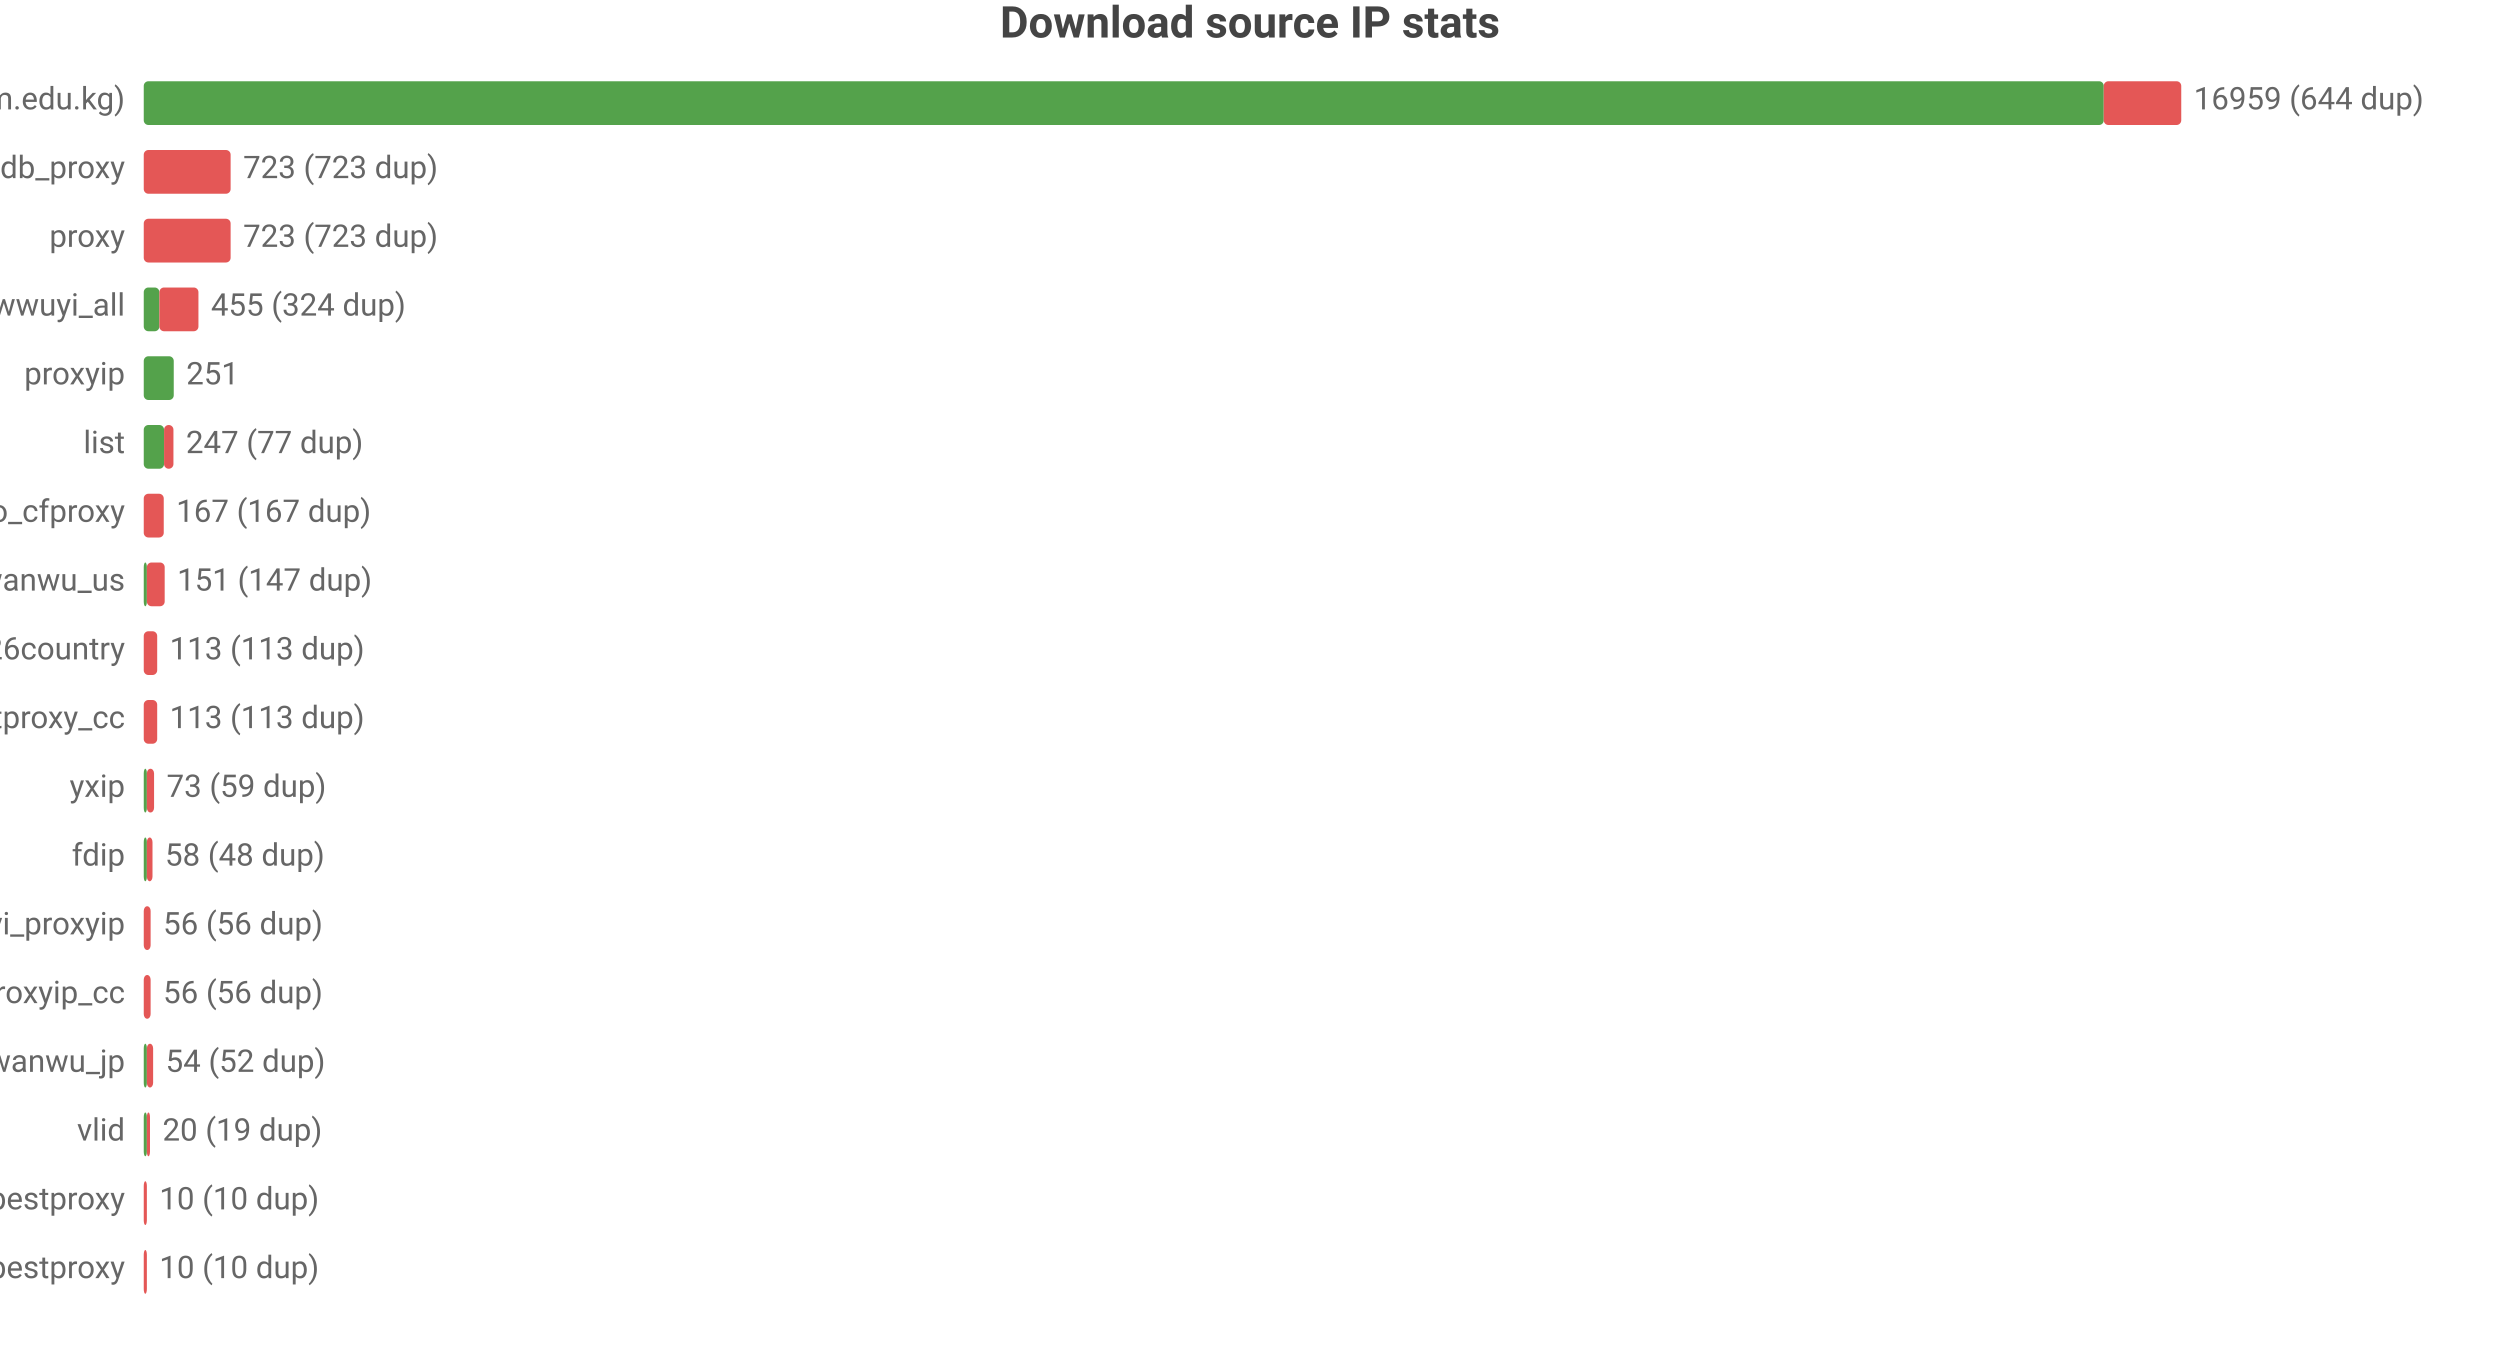
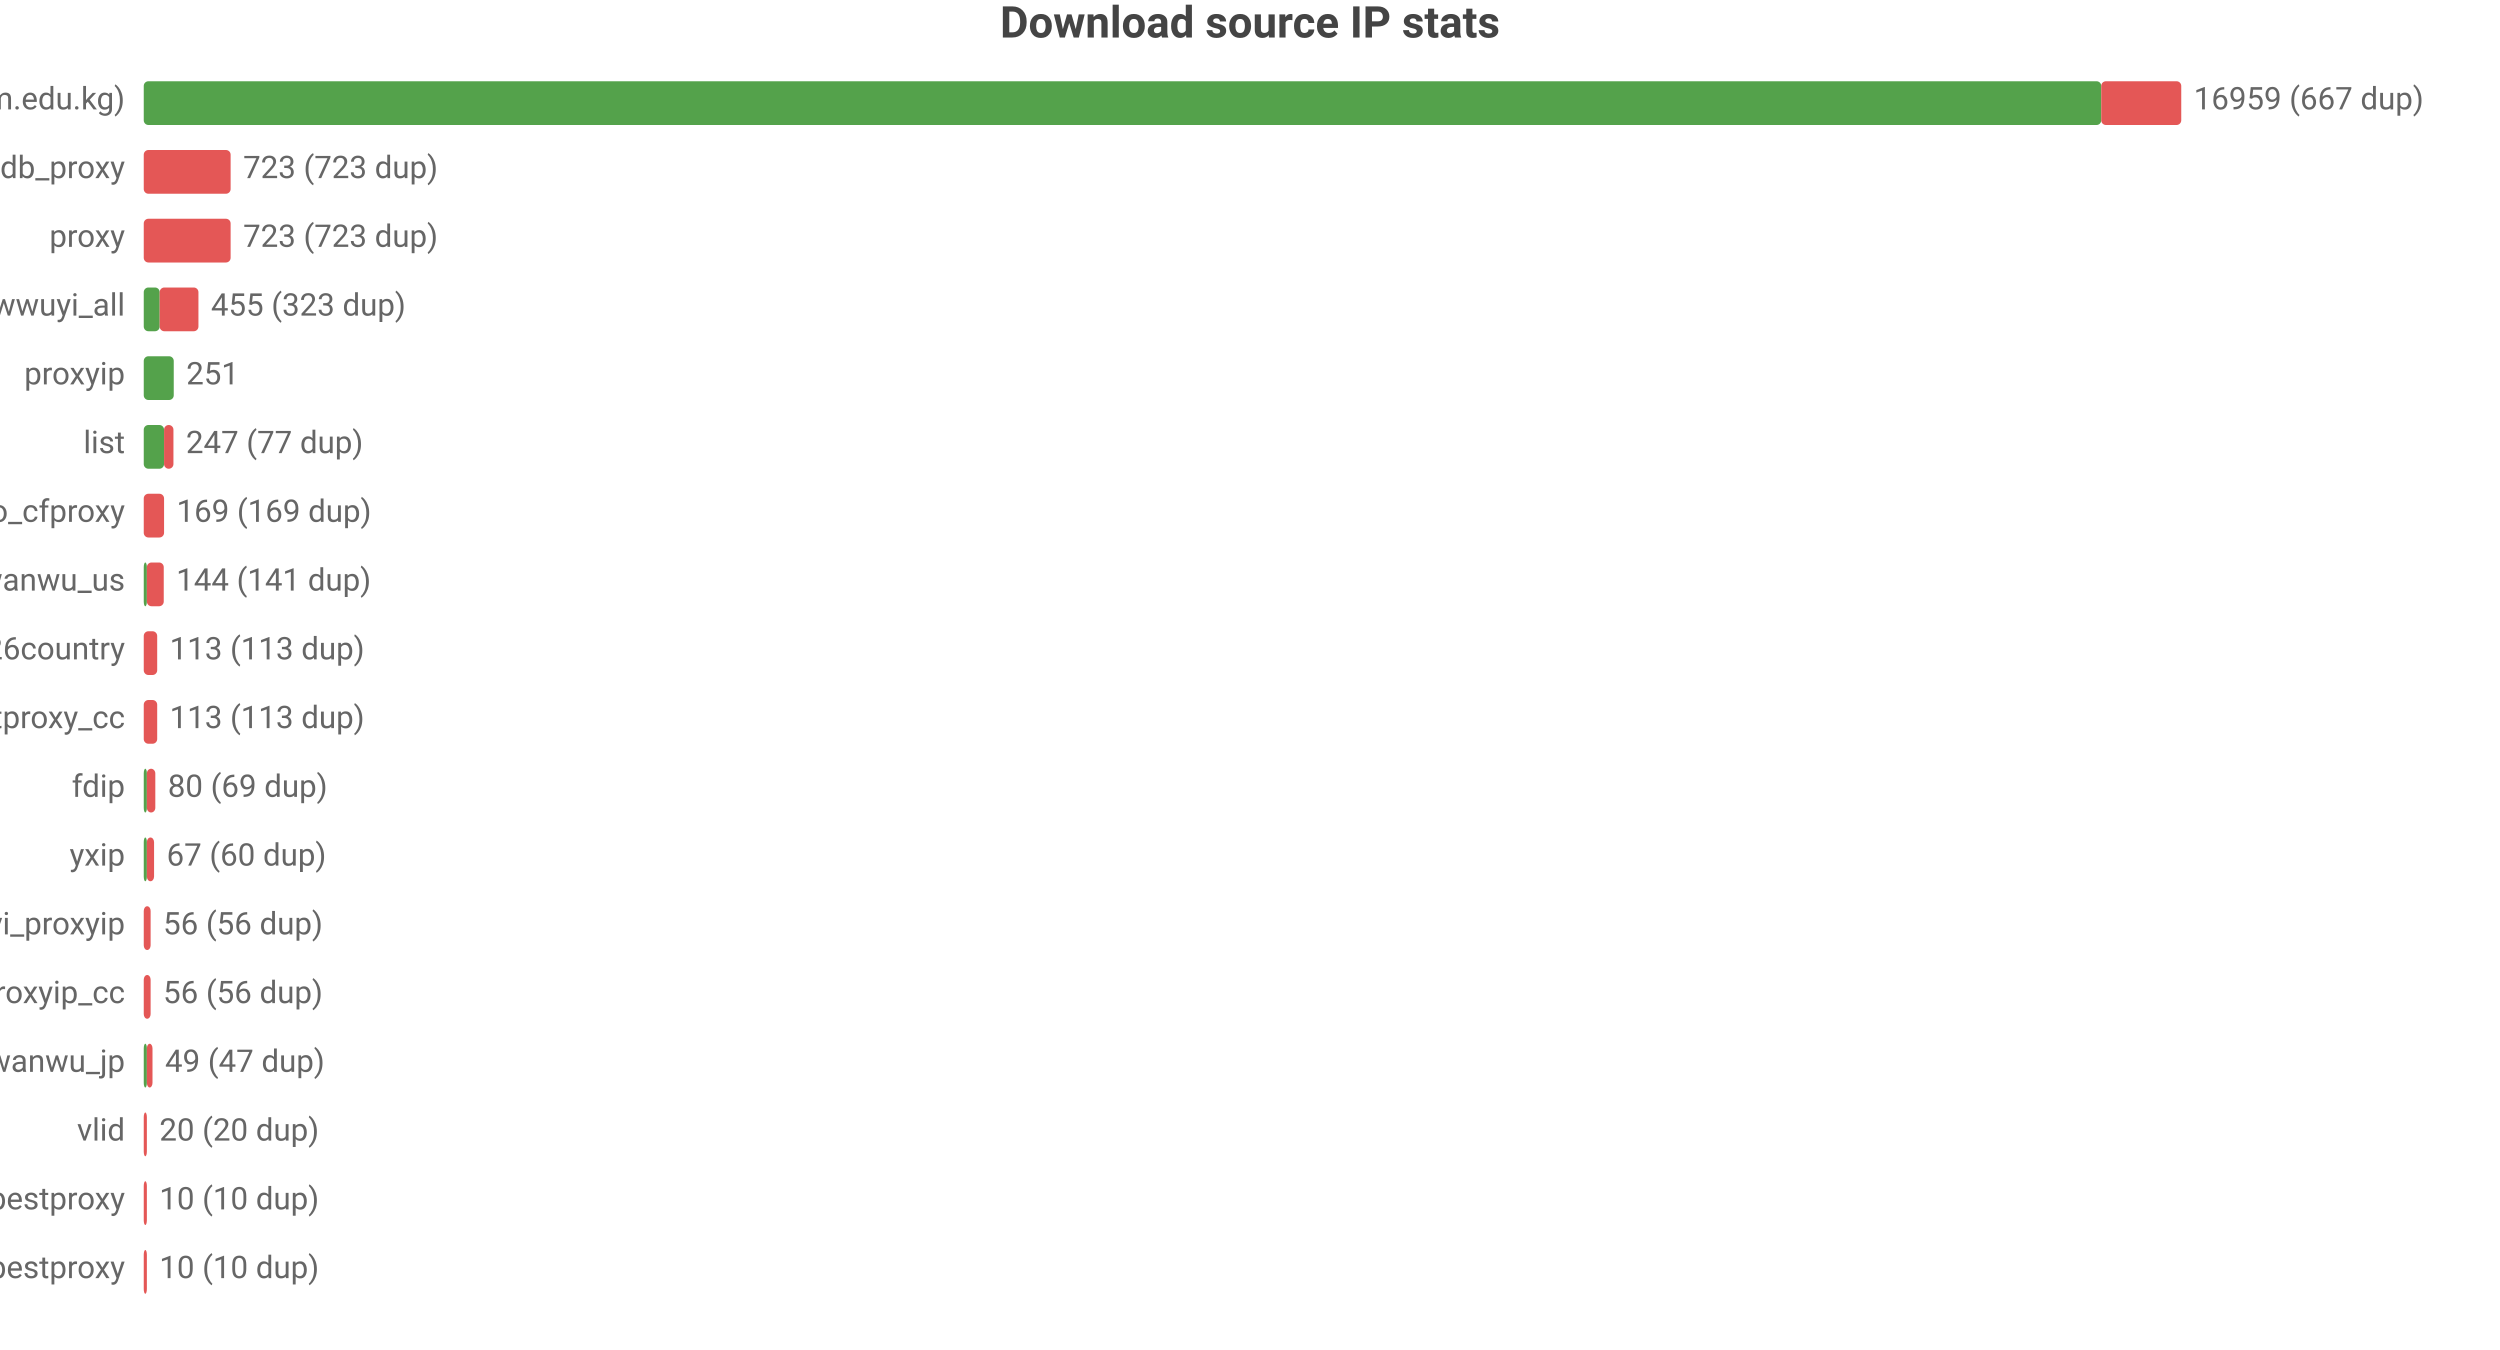
<svg xmlns="http://www.w3.org/2000/svg" width="800" height="432" viewBox="0 0 800 432">
  <rect width="800" height="432" fill="#ffffff" />
  <style>text{font-family:system-ui,-apple-system,'Segoe UI',Roboto,'PingFang SC','Microsoft YaHei','Noto Sans CJK SC',sans-serif}.g{stroke:#e8e8e8;stroke-width:1}.a{stroke:#999;stroke-width:1}.t{font-size:10px;fill:#666}.m{font-size:10px;text-anchor:middle;fill:#666}.e{font-size:10px;text-anchor:end;fill:#666}.l{font-size:11px;fill:#333}.tt{font-size:14px;font-weight:600;text-anchor:middle;fill:#444}.em{font-size:13px;text-anchor:middle;fill:#999}</style>
  <text class="tt" x="400.0" y="12">Download source IP stats</text>
  <text class="e" x="40" y="35">main (zip.cm.edu.kg)</text>
-   <rect x="46" y="26" width="627.2" height="14" fill="#54a24b" rx="1.5" />
-   <rect x="673.2" y="26" width="24.8" height="14" fill="#e45756" rx="1.5" />
-   <text class="t" x="702" y="35">16959 (644 dup)</text>
+   <rect x="46" y="26" width="626.4" height="14" fill="#54a24b" rx="1.5" />
+   <rect x="672.4" y="26" width="25.6" height="14" fill="#e45756" rx="1.5" />
+   <text class="t" x="702" y="35">16959 (667 dup)</text>
  <text class="e" x="40" y="57">ipdb_proxy</text>
  <rect x="46" y="48" width="27.8" height="14" fill="#e45756" rx="1.5" />
  <text class="t" x="77.8" y="57">723 (723 dup)</text>
  <text class="e" x="40" y="79">proxy</text>
  <rect x="46" y="70" width="27.8" height="14" fill="#e45756" rx="1.5" />
  <text class="t" x="77.8" y="79">723 (723 dup)</text>
  <text class="e" x="40" y="101">wwuyi_all</text>
-   <rect x="46" y="92" width="5.0" height="14" fill="#54a24b" rx="1.5" />
-   <rect x="51.0" y="92" width="12.5" height="14" fill="#e45756" rx="1.5" />
-   <text class="t" x="67.5" y="101">455 (324 dup)</text>
+   <rect x="46" y="92" width="5.1" height="14" fill="#54a24b" rx="1.5" />
+   <rect x="51.1" y="92" width="12.4" height="14" fill="#e45756" rx="1.5" />
+   <text class="t" x="67.5" y="101">455 (323 dup)</text>
  <text class="e" x="40" y="123">proxyip</text>
  <rect x="46" y="114" width="9.6" height="14" fill="#54a24b" rx="1.5" />
  <text class="t" x="59.6" y="123">251</text>
  <text class="e" x="40" y="145">list</text>
  <rect x="46" y="136" width="6.5" height="14" fill="#54a24b" rx="1.5" />
  <rect x="52.5" y="136" width="3.0" height="14" fill="#e45756" rx="1.5" />
  <text class="t" x="59.5" y="145">247 (77 dup)</text>
  <text class="e" x="40" y="167">leilao_cfproxy</text>
-   <rect x="46" y="158" width="6.4" height="14" fill="#e45756" rx="1.5" />
-   <text class="t" x="56.4" y="167">167 (167 dup)</text>
+   <rect x="46" y="158" width="6.5" height="14" fill="#e45756" rx="1.5" />
+   <text class="t" x="56.5" y="167">169 (169 dup)</text>
  <text class="e" x="40" y="189">wanwu_us</text>
  <rect x="46" y="180" width="1" height="14" fill="#54a24b" rx="1.5" />
-   <rect x="47" y="180" width="5.7" height="14" fill="#e45756" rx="1.5" />
-   <text class="t" x="56.7" y="189">151 (147 dup)</text>
+   <rect x="47" y="180" width="5.4" height="14" fill="#e45756" rx="1.5" />
+   <text class="t" x="56.4" y="189">144 (141 dup)</text>
  <text class="e" x="40" y="211">bestproxy%26country</text>
  <rect x="46" y="202" width="4.3" height="14" fill="#e45756" rx="1.5" />
  <text class="t" x="54.3" y="211">113 (113 dup)</text>
  <text class="e" x="40" y="233">ipdb_bestproxy_cc</text>
  <rect x="46" y="224" width="4.3" height="14" fill="#e45756" rx="1.5" />
  <text class="t" x="54.3" y="233">113 (113 dup)</text>
-   <text class="e" x="40" y="255">yxip</text>
+   <text class="e" x="40" y="255">fdip</text>
  <rect x="46" y="246" width="1" height="14" fill="#54a24b" rx="1.5" />
-   <rect x="47" y="246" width="2.3" height="14" fill="#e45756" rx="1.5" />
-   <text class="t" x="53.3" y="255">73 (59 dup)</text>
-   <text class="e" x="40" y="277">fdip</text>
+   <rect x="47" y="246" width="2.7" height="14" fill="#e45756" rx="1.5" />
+   <text class="t" x="53.7" y="255">80 (69 dup)</text>
+   <text class="e" x="40" y="277">yxip</text>
  <rect x="46" y="268" width="1" height="14" fill="#54a24b" rx="1.5" />
-   <rect x="47" y="268" width="1.8" height="14" fill="#e45756" rx="1.5" />
-   <text class="t" x="52.8" y="277">58 (48 dup)</text>
+   <rect x="47" y="268" width="2.3" height="14" fill="#e45756" rx="1.5" />
+   <text class="t" x="53.3" y="277">67 (60 dup)</text>
  <text class="e" x="40" y="299">wwuyi_proxyip</text>
  <rect x="46" y="290" width="2.2" height="14" fill="#e45756" rx="1.5" />
  <text class="t" x="52.2" y="299">56 (56 dup)</text>
  <text class="e" x="40" y="321">wwuyi_proxyip_cc</text>
  <rect x="46" y="312" width="2.2" height="14" fill="#e45756" rx="1.5" />
  <text class="t" x="52.2" y="321">56 (56 dup)</text>
  <text class="e" x="40" y="343">wanwu_jp</text>
  <rect x="46" y="334" width="1" height="14" fill="#54a24b" rx="1.5" />
-   <rect x="47" y="334" width="2.0" height="14" fill="#e45756" rx="1.5" />
-   <text class="t" x="53.0" y="343">54 (52 dup)</text>
+   <rect x="47" y="334" width="1.8" height="14" fill="#e45756" rx="1.5" />
+   <text class="t" x="52.8" y="343">49 (47 dup)</text>
  <text class="e" x="40" y="365">vlid</text>
-   <rect x="46" y="356" width="1" height="14" fill="#54a24b" rx="1.5" />
-   <rect x="47" y="356" width="1" height="14" fill="#e45756" rx="1.5" />
-   <text class="t" x="52" y="365">20 (19 dup)</text>
+   <rect x="46" y="356" width="1" height="14" fill="#e45756" rx="1.5" />
+   <text class="t" x="51" y="365">20 (20 dup)</text>
  <text class="e" x="40" y="387">bestproxy</text>
  <rect x="46" y="378" width="1" height="14" fill="#e45756" rx="1.5" />
  <text class="t" x="51" y="387">10 (10 dup)</text>
  <text class="e" x="40" y="409">ipdb_bestproxy</text>
  <rect x="46" y="400" width="1" height="14" fill="#e45756" rx="1.5" />
  <text class="t" x="51" y="409">10 (10 dup)</text>
</svg>
